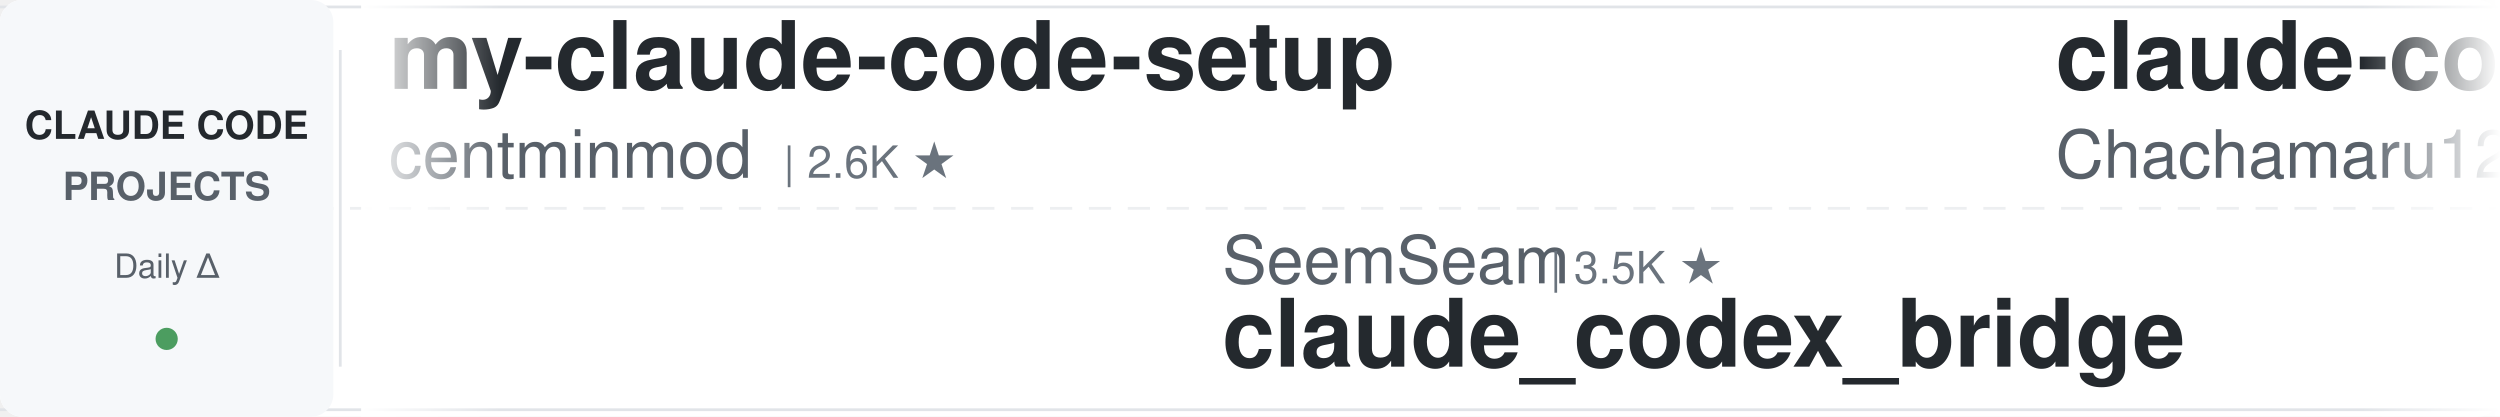
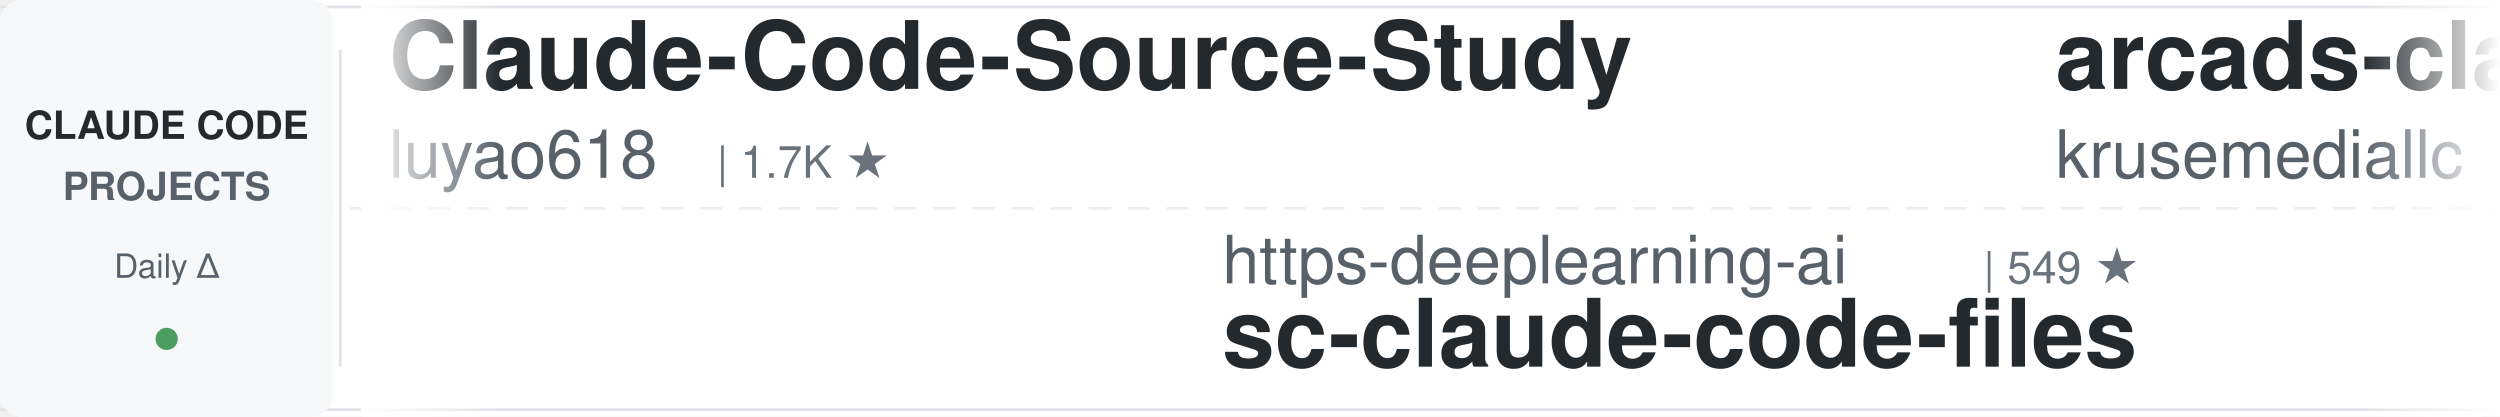
<svg xmlns="http://www.w3.org/2000/svg" width="900" height="150">
  <defs>
    <linearGradient id="leftFade" x1="0%" y1="0%" x2="100%" y2="0%">
      <stop offset="0%" style="stop-color:#ffffff;stop-opacity:1" />
      <stop offset="100%" style="stop-color:#ffffff;stop-opacity:0" />
    </linearGradient>
    <linearGradient id="rightFade" x1="0%" y1="0%" x2="100%" y2="0%">
      <stop offset="0%" style="stop-color:#ffffff;stop-opacity:0" />
      <stop offset="100%" style="stop-color:#ffffff;stop-opacity:1" />
    </linearGradient>
  </defs>
  <rect width="900" height="150" fill="#ffffff" rx="8" />
  <rect x="0" y="2" width="900" height="1" fill="#e1e4e8" />
  <rect x="0" y="147" width="900" height="1" fill="#e1e4e8" />
  <line x1="0" y1="75" x2="900" y2="75" stroke="#e1e4e8" stroke-width="1" stroke-dasharray="8 6" opacity="0.6" />
  <rect x="0" y="0" width="120" height="150" fill="#f6f8fa" rx="8" />
  <text x="60" y="50" font-family="-apple-system, BlinkMacSystemFont, 'Segoe UI', Helvetica, Arial, sans-serif" font-size="14" font-weight="600" fill="#24292e" text-anchor="middle">CLAUDE CODE</text>
  <text x="60" y="72" font-family="-apple-system, BlinkMacSystemFont, 'Segoe UI', Helvetica, Arial, sans-serif" font-size="14" font-weight="600" fill="#586069" text-anchor="middle">PROJECTS</text>
  <text x="60" y="100" font-family="-apple-system, BlinkMacSystemFont, 'Segoe UI', Helvetica, Arial, sans-serif" font-size="12" font-weight="500" fill="#586069" text-anchor="middle">Daily Δ</text>
  <circle cx="60" cy="122" r="4" fill="#22863a" opacity="0.8" />
  <rect x="122" y="18" width="1" height="114" fill="#e1e4e8" />
  <clipPath id="tickerClip">
    <rect x="130" y="0" width="770" height="150" />
  </clipPath>
  <g clip-path="url(#tickerClip)">
    <g id="tickerItems">
      <animateTransform attributeName="transform" attributeType="XML" type="translate" from="0 0" to="-3000 0" dur="54s" repeatCount="indefinite" />
      <g transform="translate(0, 0)">
-         <text x="140" y="32" font-family="-apple-system, BlinkMacSystemFont, 'Segoe UI', Helvetica, Arial, sans-serif" font-size="34" font-weight="600" fill="#24292e">my-claude-code-setup</text>
-         <text x="140" y="64" font-family="-apple-system, BlinkMacSystemFont, 'Segoe UI', Helvetica, Arial, sans-serif" font-size="24" font-weight="400" fill="#586069">centminmod</text>
-         <text x="282" y="64" font-family="-apple-system, BlinkMacSystemFont, 'Segoe UI', Helvetica, Arial, sans-serif" font-size="16" font-weight="500" fill="#6a737d">| 2.6K ★</text>
+         <text x="140" y="32" font-family="-apple-system, BlinkMacSystemFont, 'Segoe UI', Helvetica, Arial, sans-serif" font-size="34" font-weight="600" fill="#24292e">Claude-Code-Source-Study</text>
+         <text x="140" y="64" font-family="-apple-system, BlinkMacSystemFont, 'Segoe UI', Helvetica, Arial, sans-serif" font-size="24" font-weight="400" fill="#586069">luyao618</text>
+         <text x="258" y="64" font-family="-apple-system, BlinkMacSystemFont, 'Segoe UI', Helvetica, Arial, sans-serif" font-size="16" font-weight="500" fill="#6a737d">| 1.7K ★</text>
      </g>
      <g transform="translate(300, 0)">
-         <text x="140" y="102" font-family="-apple-system, BlinkMacSystemFont, 'Segoe UI', Helvetica, Arial, sans-serif" font-size="24" font-weight="400" fill="#586069">SeemSeam</text>
-         <text x="258" y="102" font-family="-apple-system, BlinkMacSystemFont, 'Segoe UI', Helvetica, Arial, sans-serif" font-size="16" font-weight="500" fill="#6a737d">| 3.5K ★</text>
-         <text x="140" y="132" font-family="-apple-system, BlinkMacSystemFont, 'Segoe UI', Helvetica, Arial, sans-serif" font-size="34" font-weight="600" fill="#24292e">claude_codex_bridge</text>
+         <text x="140" y="102" font-family="-apple-system, BlinkMacSystemFont, 'Segoe UI', Helvetica, Arial, sans-serif" font-size="24" font-weight="400" fill="#586069">https-deeplearning-ai</text>
+         <text x="414" y="102" font-family="-apple-system, BlinkMacSystemFont, 'Segoe UI', Helvetica, Arial, sans-serif" font-size="16" font-weight="500" fill="#6a737d">| 549 ★</text>
+         <text x="140" y="132" font-family="-apple-system, BlinkMacSystemFont, 'Segoe UI', Helvetica, Arial, sans-serif" font-size="34" font-weight="600" fill="#24292e">sc-claude-code-files</text>
      </g>
      <g transform="translate(600, 0)">
-         <text x="140" y="32" font-family="-apple-system, BlinkMacSystemFont, 'Segoe UI', Helvetica, Arial, sans-serif" font-size="34" font-weight="600" fill="#24292e">claude-code-harness</text>
-         <text x="140" y="64" font-family="-apple-system, BlinkMacSystemFont, 'Segoe UI', Helvetica, Arial, sans-serif" font-size="24" font-weight="400" fill="#586069">Chachamaru127</text>
-         <text x="318" y="64" font-family="-apple-system, BlinkMacSystemFont, 'Segoe UI', Helvetica, Arial, sans-serif" font-size="16" font-weight="500" fill="#6a737d">| 3.1K ★</text>
+         <text x="140" y="32" font-family="-apple-system, BlinkMacSystemFont, 'Segoe UI', Helvetica, Arial, sans-serif" font-size="34" font-weight="600" fill="#24292e">arcads-claude-code</text>
+         <text x="140" y="64" font-family="-apple-system, BlinkMacSystemFont, 'Segoe UI', Helvetica, Arial, sans-serif" font-size="24" font-weight="400" fill="#586069">krusemediallc</text>
+         <text x="318" y="64" font-family="-apple-system, BlinkMacSystemFont, 'Segoe UI', Helvetica, Arial, sans-serif" font-size="16" font-weight="500" fill="#6a737d">| 1.5K ★</text>
      </g>
      <g transform="translate(900, 0)">
-         <text x="140" y="102" font-family="-apple-system, BlinkMacSystemFont, 'Segoe UI', Helvetica, Arial, sans-serif" font-size="24" font-weight="400" fill="#586069">anthropics</text>
-         <text x="282" y="102" font-family="-apple-system, BlinkMacSystemFont, 'Segoe UI', Helvetica, Arial, sans-serif" font-size="16" font-weight="500" fill="#6a737d">| 176.8K ★</text>
-         <text x="140" y="132" font-family="-apple-system, BlinkMacSystemFont, 'Segoe UI', Helvetica, Arial, sans-serif" font-size="34" font-weight="600" fill="#24292e">skills</text>
+         <text x="140" y="102" font-family="-apple-system, BlinkMacSystemFont, 'Segoe UI', Helvetica, Arial, sans-serif" font-size="24" font-weight="400" fill="#586069">Windy3f3f3f3f</text>
+         <text x="318" y="102" font-family="-apple-system, BlinkMacSystemFont, 'Segoe UI', Helvetica, Arial, sans-serif" font-size="16" font-weight="500" fill="#6a737d">| 3.6K ★</text>
+         <text x="140" y="132" font-family="-apple-system, BlinkMacSystemFont, 'Segoe UI', Helvetica, Arial, sans-serif" font-size="34" font-weight="600" fill="#24292e">how-claude-code-works</text>
      </g>
      <g transform="translate(1200, 0)">
-         <text x="140" y="32" font-family="-apple-system, BlinkMacSystemFont, 'Segoe UI', Helvetica, Arial, sans-serif" font-size="34" font-weight="600" fill="#24292e">edmunds-claude-code</text>
-         <text x="140" y="64" font-family="-apple-system, BlinkMacSystemFont, 'Segoe UI', Helvetica, Arial, sans-serif" font-size="24" font-weight="400" fill="#586069">edmund-io</text>
-         <text x="270" y="64" font-family="-apple-system, BlinkMacSystemFont, 'Segoe UI', Helvetica, Arial, sans-serif" font-size="16" font-weight="500" fill="#6a737d">| 1.5K ★</text>
+         <text x="140" y="32" font-family="-apple-system, BlinkMacSystemFont, 'Segoe UI', Helvetica, Arial, sans-serif" font-size="34" font-weight="600" fill="#24292e">oh-my-claudecode</text>
+         <text x="140" y="64" font-family="-apple-system, BlinkMacSystemFont, 'Segoe UI', Helvetica, Arial, sans-serif" font-size="24" font-weight="400" fill="#586069">Yeachan-Heo</text>
+         <text x="294" y="64" font-family="-apple-system, BlinkMacSystemFont, 'Segoe UI', Helvetica, Arial, sans-serif" font-size="16" font-weight="500" fill="#6a737d">| 39.2K ★</text>
      </g>
      <g transform="translate(1500, 0)">
-         <text x="140" y="102" font-family="-apple-system, BlinkMacSystemFont, 'Segoe UI', Helvetica, Arial, sans-serif" font-size="24" font-weight="400" fill="#586069">lintsinghua</text>
-         <text x="294" y="102" font-family="-apple-system, BlinkMacSystemFont, 'Segoe UI', Helvetica, Arial, sans-serif" font-size="16" font-weight="500" fill="#6a737d">| 4.2K ★</text>
-         <text x="140" y="132" font-family="-apple-system, BlinkMacSystemFont, 'Segoe UI', Helvetica, Arial, sans-serif" font-size="34" font-weight="600" fill="#24292e">claude-code-book</text>
+         <text x="140" y="102" font-family="-apple-system, BlinkMacSystemFont, 'Segoe UI', Helvetica, Arial, sans-serif" font-size="24" font-weight="400" fill="#586069">lorryjovens-hub</text>
+         <text x="342" y="102" font-family="-apple-system, BlinkMacSystemFont, 'Segoe UI', Helvetica, Arial, sans-serif" font-size="16" font-weight="500" fill="#6a737d">| 1.7K ★</text>
+         <text x="140" y="132" font-family="-apple-system, BlinkMacSystemFont, 'Segoe UI', Helvetica, Arial, sans-serif" font-size="34" font-weight="600" fill="#24292e">claude-code-rust</text>
      </g>
      <g transform="translate(1800, 0)">
        <text x="140" y="32" font-family="-apple-system, BlinkMacSystemFont, 'Segoe UI', Helvetica, Arial, sans-serif" font-size="34" font-weight="600" fill="#24292e">system_prompts_leaks</text>
        <text x="140" y="64" font-family="-apple-system, BlinkMacSystemFont, 'Segoe UI', Helvetica, Arial, sans-serif" font-size="24" font-weight="400" fill="#586069">asgeirtj</text>
        <text x="258" y="64" font-family="-apple-system, BlinkMacSystemFont, 'Segoe UI', Helvetica, Arial, sans-serif" font-size="16" font-weight="500" fill="#6a737d">| 67.4K ★</text>
      </g>
      <g transform="translate(2100, 0)">
-         <text x="140" y="102" font-family="-apple-system, BlinkMacSystemFont, 'Segoe UI', Helvetica, Arial, sans-serif" font-size="24" font-weight="400" fill="#586069">repowise-dev</text>
-         <text x="306" y="102" font-family="-apple-system, BlinkMacSystemFont, 'Segoe UI', Helvetica, Arial, sans-serif" font-size="16" font-weight="500" fill="#6a737d">| 1.2K ★</text>
-         <text x="140" y="132" font-family="-apple-system, BlinkMacSystemFont, 'Segoe UI', Helvetica, Arial, sans-serif" font-size="34" font-weight="600" fill="#24292e">claude-code-prompts</text>
+         <text x="140" y="102" font-family="-apple-system, BlinkMacSystemFont, 'Segoe UI', Helvetica, Arial, sans-serif" font-size="24" font-weight="400" fill="#586069">huangjia2019</text>
+         <text x="306" y="102" font-family="-apple-system, BlinkMacSystemFont, 'Segoe UI', Helvetica, Arial, sans-serif" font-size="16" font-weight="500" fill="#6a737d">| 1.1K ★</text>
+         <text x="140" y="132" font-family="-apple-system, BlinkMacSystemFont, 'Segoe UI', Helvetica, Arial, sans-serif" font-size="34" font-weight="600" fill="#24292e">claude-code-engineering</text>
      </g>
      <g transform="translate(2400, 0)">
-         <text x="140" y="32" font-family="-apple-system, BlinkMacSystemFont, 'Segoe UI', Helvetica, Arial, sans-serif" font-size="34" font-weight="600" fill="#24292e">pi-vs-claude-code</text>
-         <text x="140" y="64" font-family="-apple-system, BlinkMacSystemFont, 'Segoe UI', Helvetica, Arial, sans-serif" font-size="24" font-weight="400" fill="#586069">disler</text>
-         <text x="234" y="64" font-family="-apple-system, BlinkMacSystemFont, 'Segoe UI', Helvetica, Arial, sans-serif" font-size="16" font-weight="500" fill="#6a737d">| 1.7K ★</text>
+         <text x="140" y="32" font-family="-apple-system, BlinkMacSystemFont, 'Segoe UI', Helvetica, Arial, sans-serif" font-size="34" font-weight="600" fill="#24292e">Auto-claude-code-researc...</text>
+         <text x="140" y="64" font-family="-apple-system, BlinkMacSystemFont, 'Segoe UI', Helvetica, Arial, sans-serif" font-size="24" font-weight="400" fill="#586069">wanshuiyin</text>
+         <text x="282" y="64" font-family="-apple-system, BlinkMacSystemFont, 'Segoe UI', Helvetica, Arial, sans-serif" font-size="16" font-weight="500" fill="#6a737d">| 16.3K ★</text>
      </g>
      <g transform="translate(2700, 0)">
-         <text x="140" y="102" font-family="-apple-system, BlinkMacSystemFont, 'Segoe UI', Helvetica, Arial, sans-serif" font-size="24" font-weight="400" fill="#586069">anthropics</text>
-         <text x="282" y="102" font-family="-apple-system, BlinkMacSystemFont, 'Segoe UI', Helvetica, Arial, sans-serif" font-size="16" font-weight="500" fill="#6a737d">| 6.2K ★</text>
-         <text x="140" y="132" font-family="-apple-system, BlinkMacSystemFont, 'Segoe UI', Helvetica, Arial, sans-serif" font-size="34" font-weight="600" fill="#24292e">claude-code-security-rev...</text>
+         <text x="140" y="102" font-family="-apple-system, BlinkMacSystemFont, 'Segoe UI', Helvetica, Arial, sans-serif" font-size="24" font-weight="400" fill="#586069">overwirehq</text>
+         <text x="282" y="102" font-family="-apple-system, BlinkMacSystemFont, 'Segoe UI', Helvetica, Arial, sans-serif" font-size="16" font-weight="500" fill="#6a737d">| 2.8K ★</text>
+         <text x="140" y="132" font-family="-apple-system, BlinkMacSystemFont, 'Segoe UI', Helvetica, Arial, sans-serif" font-size="34" font-weight="600" fill="#24292e">claude-code-telegram</text>
      </g>
      <g transform="translate(3000, 0)">
-         <text x="140" y="32" font-family="-apple-system, BlinkMacSystemFont, 'Segoe UI', Helvetica, Arial, sans-serif" font-size="34" font-weight="600" fill="#24292e">my-claude-code-setup</text>
-         <text x="140" y="64" font-family="-apple-system, BlinkMacSystemFont, 'Segoe UI', Helvetica, Arial, sans-serif" font-size="24" font-weight="400" fill="#586069">centminmod</text>
-         <text x="282" y="64" font-family="-apple-system, BlinkMacSystemFont, 'Segoe UI', Helvetica, Arial, sans-serif" font-size="16" font-weight="500" fill="#6a737d">| 2.6K ★</text>
+         <text x="140" y="32" font-family="-apple-system, BlinkMacSystemFont, 'Segoe UI', Helvetica, Arial, sans-serif" font-size="34" font-weight="600" fill="#24292e">Claude-Code-Source-Study</text>
+         <text x="140" y="64" font-family="-apple-system, BlinkMacSystemFont, 'Segoe UI', Helvetica, Arial, sans-serif" font-size="24" font-weight="400" fill="#586069">luyao618</text>
+         <text x="258" y="64" font-family="-apple-system, BlinkMacSystemFont, 'Segoe UI', Helvetica, Arial, sans-serif" font-size="16" font-weight="500" fill="#6a737d">| 1.7K ★</text>
      </g>
      <g transform="translate(3300, 0)">
-         <text x="140" y="102" font-family="-apple-system, BlinkMacSystemFont, 'Segoe UI', Helvetica, Arial, sans-serif" font-size="24" font-weight="400" fill="#586069">SeemSeam</text>
-         <text x="258" y="102" font-family="-apple-system, BlinkMacSystemFont, 'Segoe UI', Helvetica, Arial, sans-serif" font-size="16" font-weight="500" fill="#6a737d">| 3.5K ★</text>
-         <text x="140" y="132" font-family="-apple-system, BlinkMacSystemFont, 'Segoe UI', Helvetica, Arial, sans-serif" font-size="34" font-weight="600" fill="#24292e">claude_codex_bridge</text>
+         <text x="140" y="102" font-family="-apple-system, BlinkMacSystemFont, 'Segoe UI', Helvetica, Arial, sans-serif" font-size="24" font-weight="400" fill="#586069">https-deeplearning-ai</text>
+         <text x="414" y="102" font-family="-apple-system, BlinkMacSystemFont, 'Segoe UI', Helvetica, Arial, sans-serif" font-size="16" font-weight="500" fill="#6a737d">| 549 ★</text>
+         <text x="140" y="132" font-family="-apple-system, BlinkMacSystemFont, 'Segoe UI', Helvetica, Arial, sans-serif" font-size="34" font-weight="600" fill="#24292e">sc-claude-code-files</text>
      </g>
      <g transform="translate(3600, 0)">
-         <text x="140" y="32" font-family="-apple-system, BlinkMacSystemFont, 'Segoe UI', Helvetica, Arial, sans-serif" font-size="34" font-weight="600" fill="#24292e">claude-code-harness</text>
-         <text x="140" y="64" font-family="-apple-system, BlinkMacSystemFont, 'Segoe UI', Helvetica, Arial, sans-serif" font-size="24" font-weight="400" fill="#586069">Chachamaru127</text>
-         <text x="318" y="64" font-family="-apple-system, BlinkMacSystemFont, 'Segoe UI', Helvetica, Arial, sans-serif" font-size="16" font-weight="500" fill="#6a737d">| 3.1K ★</text>
+         <text x="140" y="32" font-family="-apple-system, BlinkMacSystemFont, 'Segoe UI', Helvetica, Arial, sans-serif" font-size="34" font-weight="600" fill="#24292e">arcads-claude-code</text>
+         <text x="140" y="64" font-family="-apple-system, BlinkMacSystemFont, 'Segoe UI', Helvetica, Arial, sans-serif" font-size="24" font-weight="400" fill="#586069">krusemediallc</text>
+         <text x="318" y="64" font-family="-apple-system, BlinkMacSystemFont, 'Segoe UI', Helvetica, Arial, sans-serif" font-size="16" font-weight="500" fill="#6a737d">| 1.5K ★</text>
      </g>
      <g transform="translate(3900, 0)">
-         <text x="140" y="102" font-family="-apple-system, BlinkMacSystemFont, 'Segoe UI', Helvetica, Arial, sans-serif" font-size="24" font-weight="400" fill="#586069">anthropics</text>
-         <text x="282" y="102" font-family="-apple-system, BlinkMacSystemFont, 'Segoe UI', Helvetica, Arial, sans-serif" font-size="16" font-weight="500" fill="#6a737d">| 176.8K ★</text>
-         <text x="140" y="132" font-family="-apple-system, BlinkMacSystemFont, 'Segoe UI', Helvetica, Arial, sans-serif" font-size="34" font-weight="600" fill="#24292e">skills</text>
+         <text x="140" y="102" font-family="-apple-system, BlinkMacSystemFont, 'Segoe UI', Helvetica, Arial, sans-serif" font-size="24" font-weight="400" fill="#586069">Windy3f3f3f3f</text>
+         <text x="318" y="102" font-family="-apple-system, BlinkMacSystemFont, 'Segoe UI', Helvetica, Arial, sans-serif" font-size="16" font-weight="500" fill="#6a737d">| 3.6K ★</text>
+         <text x="140" y="132" font-family="-apple-system, BlinkMacSystemFont, 'Segoe UI', Helvetica, Arial, sans-serif" font-size="34" font-weight="600" fill="#24292e">how-claude-code-works</text>
      </g>
    </g>
  </g>
  <rect x="130" y="0" width="50" height="150" fill="url(#leftFade)" />
  <rect x="850" y="0" width="50" height="150" fill="url(#rightFade)" />
</svg>
